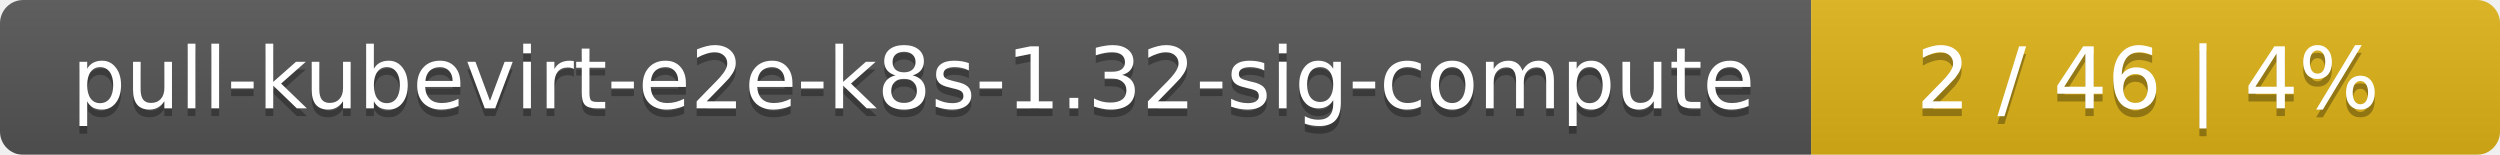
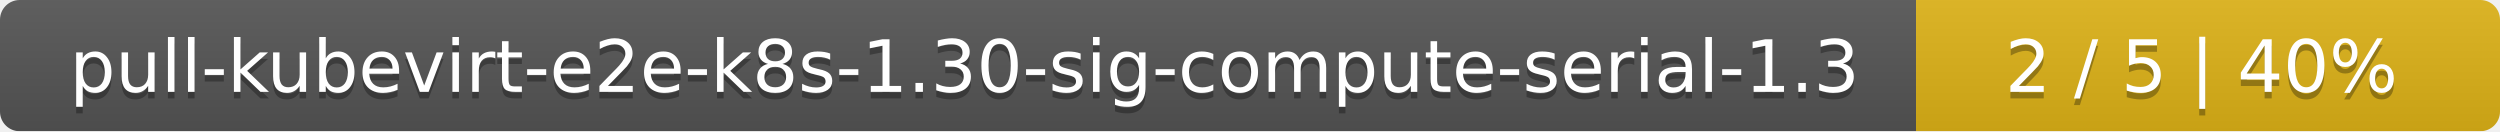
- <svg xmlns="http://www.w3.org/2000/svg" width="323" height="20">
+ <svg xmlns="http://www.w3.org/2000/svg" width="381" height="20">
  <linearGradient id="smooth" x2="0" y2="100%">
    <stop offset="0" stop-color="#bbb" stop-opacity=".1" />
    <stop offset="1" stop-opacity=".1" />
  </linearGradient>
  <mask id="round">
-     <rect width="323" height="20" rx="3" fill="#fff" />
+     <rect width="381" height="20" rx="3" fill="#fff" />
  </mask>
  <g mask="url(#round)">
-     <rect width="234" height="20" fill="#555" />
-     <rect x="234" width="89" height="20" fill="#dfb317" />
-     <rect width="323" height="20" fill="url(#smooth)" />
+     <rect width="292" height="20" fill="#555" />
+     <rect x="292" width="89" height="20" fill="#dfb317" />
+     <rect width="381" height="20" fill="url(#smooth)" />
  </g>
  <g fill="#fff" text-anchor="middle" font-family="DejaVu Sans,Verdana,Geneva,sans-serif" font-size="11">
-     <text x="118" y="15" fill="#010101" fill-opacity=".3">pull-kubevirt-e2e-k8s-1.32-sig-compute</text>
-     <text x="118" y="14">pull-kubevirt-e2e-k8s-1.32-sig-compute</text>
-     <text x="277.5" y="15" fill="#010101" fill-opacity=".3">2 / 46    |    4%</text>
-     <text x="277.5" y="14">2 / 46    |    4%</text>
+     <text x="147" y="15" fill="#010101" fill-opacity=".3">pull-kubevirt-e2e-k8s-1.30-sig-compute-serial-1.3</text>
+     <text x="147" y="14">pull-kubevirt-e2e-k8s-1.30-sig-compute-serial-1.3</text>
+     <text x="335.5" y="15" fill="#010101" fill-opacity=".3">2 / 5    |    40%</text>
+     <text x="335.5" y="14">2 / 5    |    40%</text>
  </g>
</svg>
